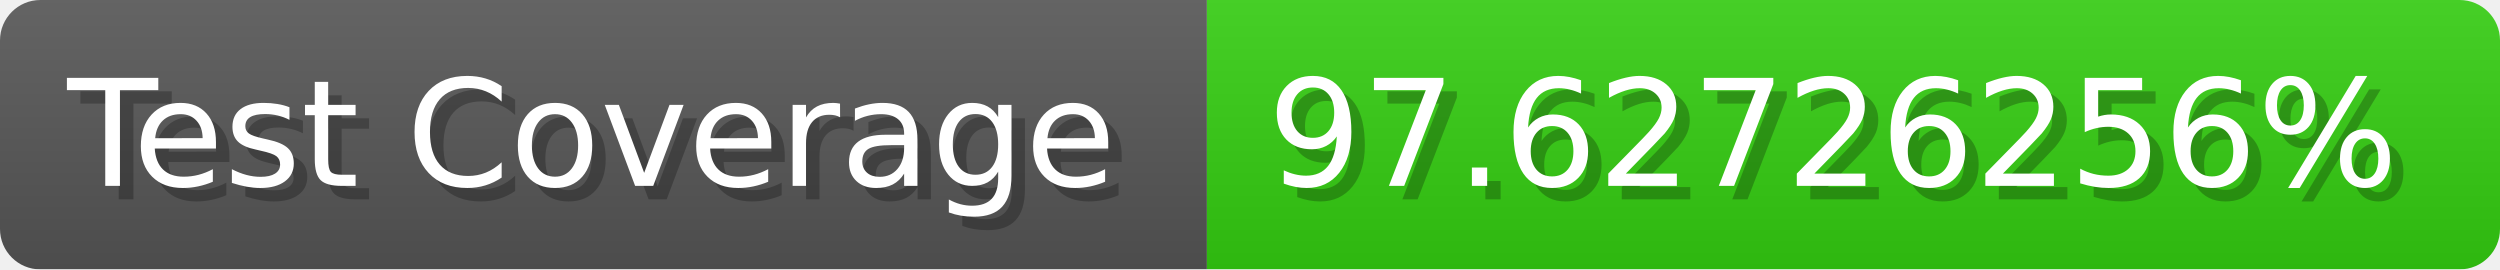
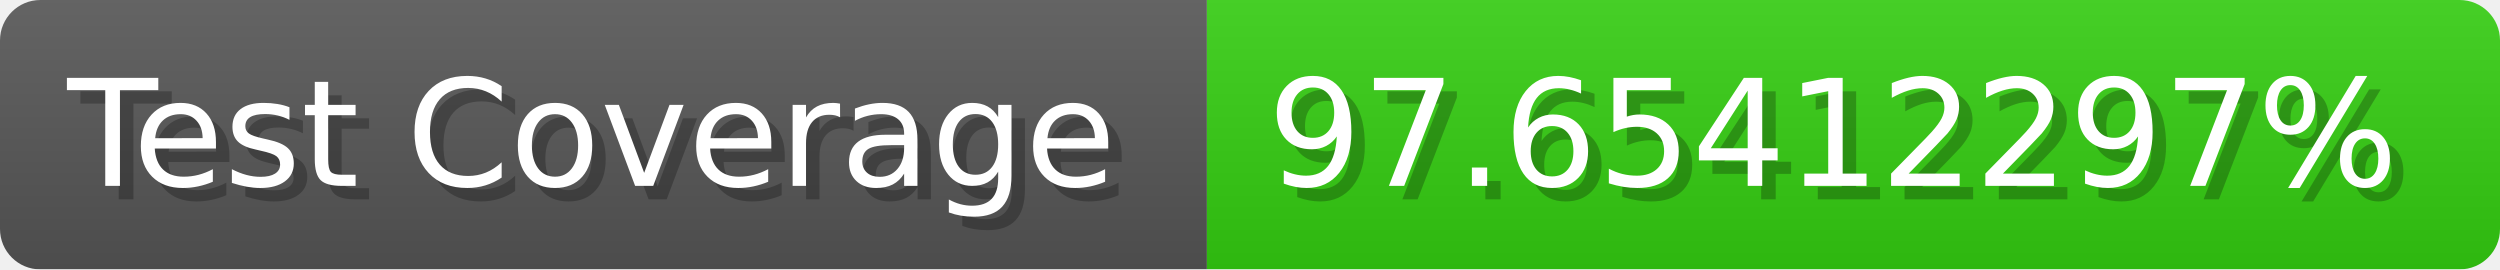
- <svg xmlns="http://www.w3.org/2000/svg" width="185.6" height="20" viewBox="0 0 1856 200" role="img" aria-label="Test Coverage: 97.62726256%">
+ <svg xmlns="http://www.w3.org/2000/svg" width="185.6" height="20" viewBox="0 0 1856 200" role="img" aria-label="Test Coverage: 97.65412297%">
  <linearGradient id="a" x2="0" y2="100%">
    <stop offset="0" stop-opacity=".1" stop-color="#EEE" />
    <stop offset="1" stop-opacity=".1" />
  </linearGradient>
  <mask id="m">
    <rect width="1856" height="200" rx="30" fill="#FFF" />
  </mask>
  <g mask="url(#m)">
    <rect width="896" height="200" fill="#555" />
    <rect width="960" height="200" fill="#3C1" x="896" />
    <rect width="1856" height="200" fill="url(#a)" />
  </g>
  <g aria-hidden="true" fill="#fff" text-anchor="start" font-family="Verdana,DejaVu Sans,sans-serif" font-size="110">
    <text x="60" y="148" textLength="796" fill="#000" opacity="0.25">Test Coverage</text>
    <text x="50" y="138" textLength="796">Test Coverage</text>
-     <text x="951" y="148" textLength="860" fill="#000" opacity="0.25">97.62726256%</text>
-     <text x="941" y="138" textLength="860">97.62726256%</text>
+     <text x="951" y="148" textLength="860" fill="#000" opacity="0.25">97.65412297%</text>
+     <text x="941" y="138" textLength="860">97.65412297%</text>
  </g>
</svg>
